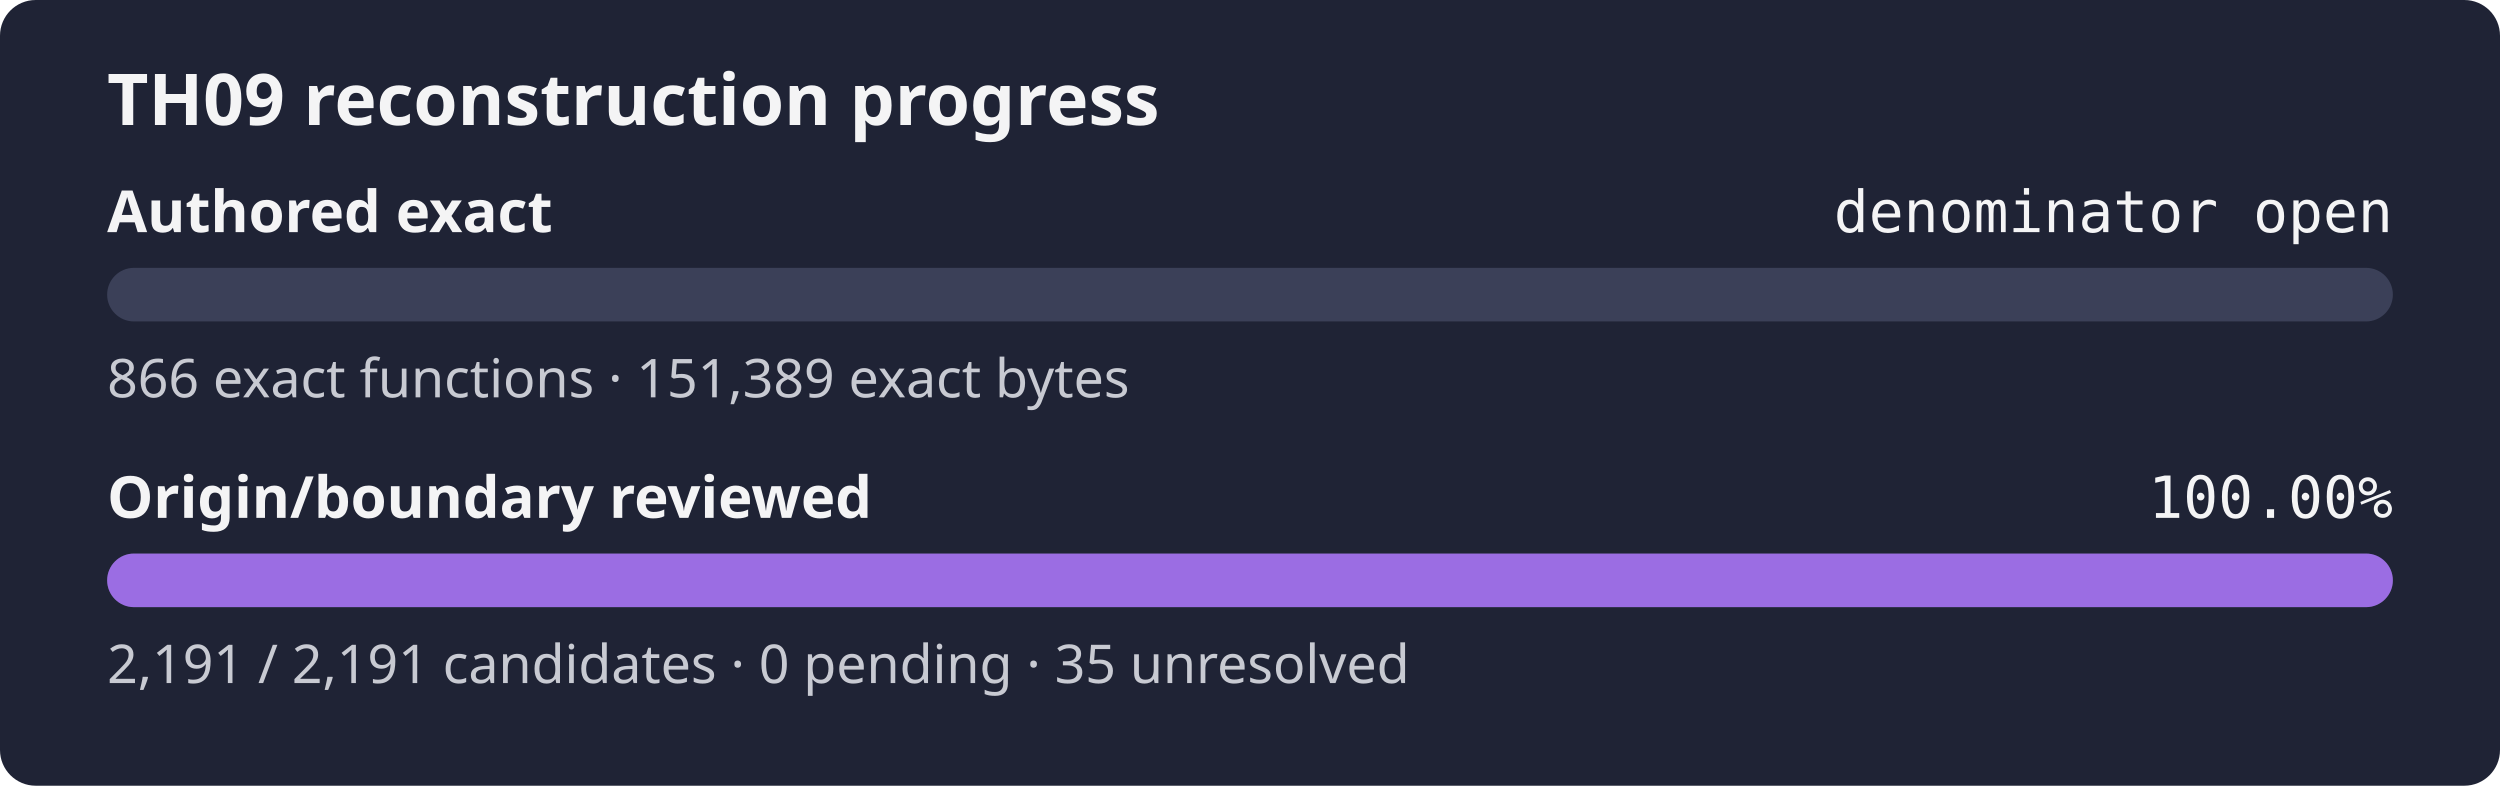
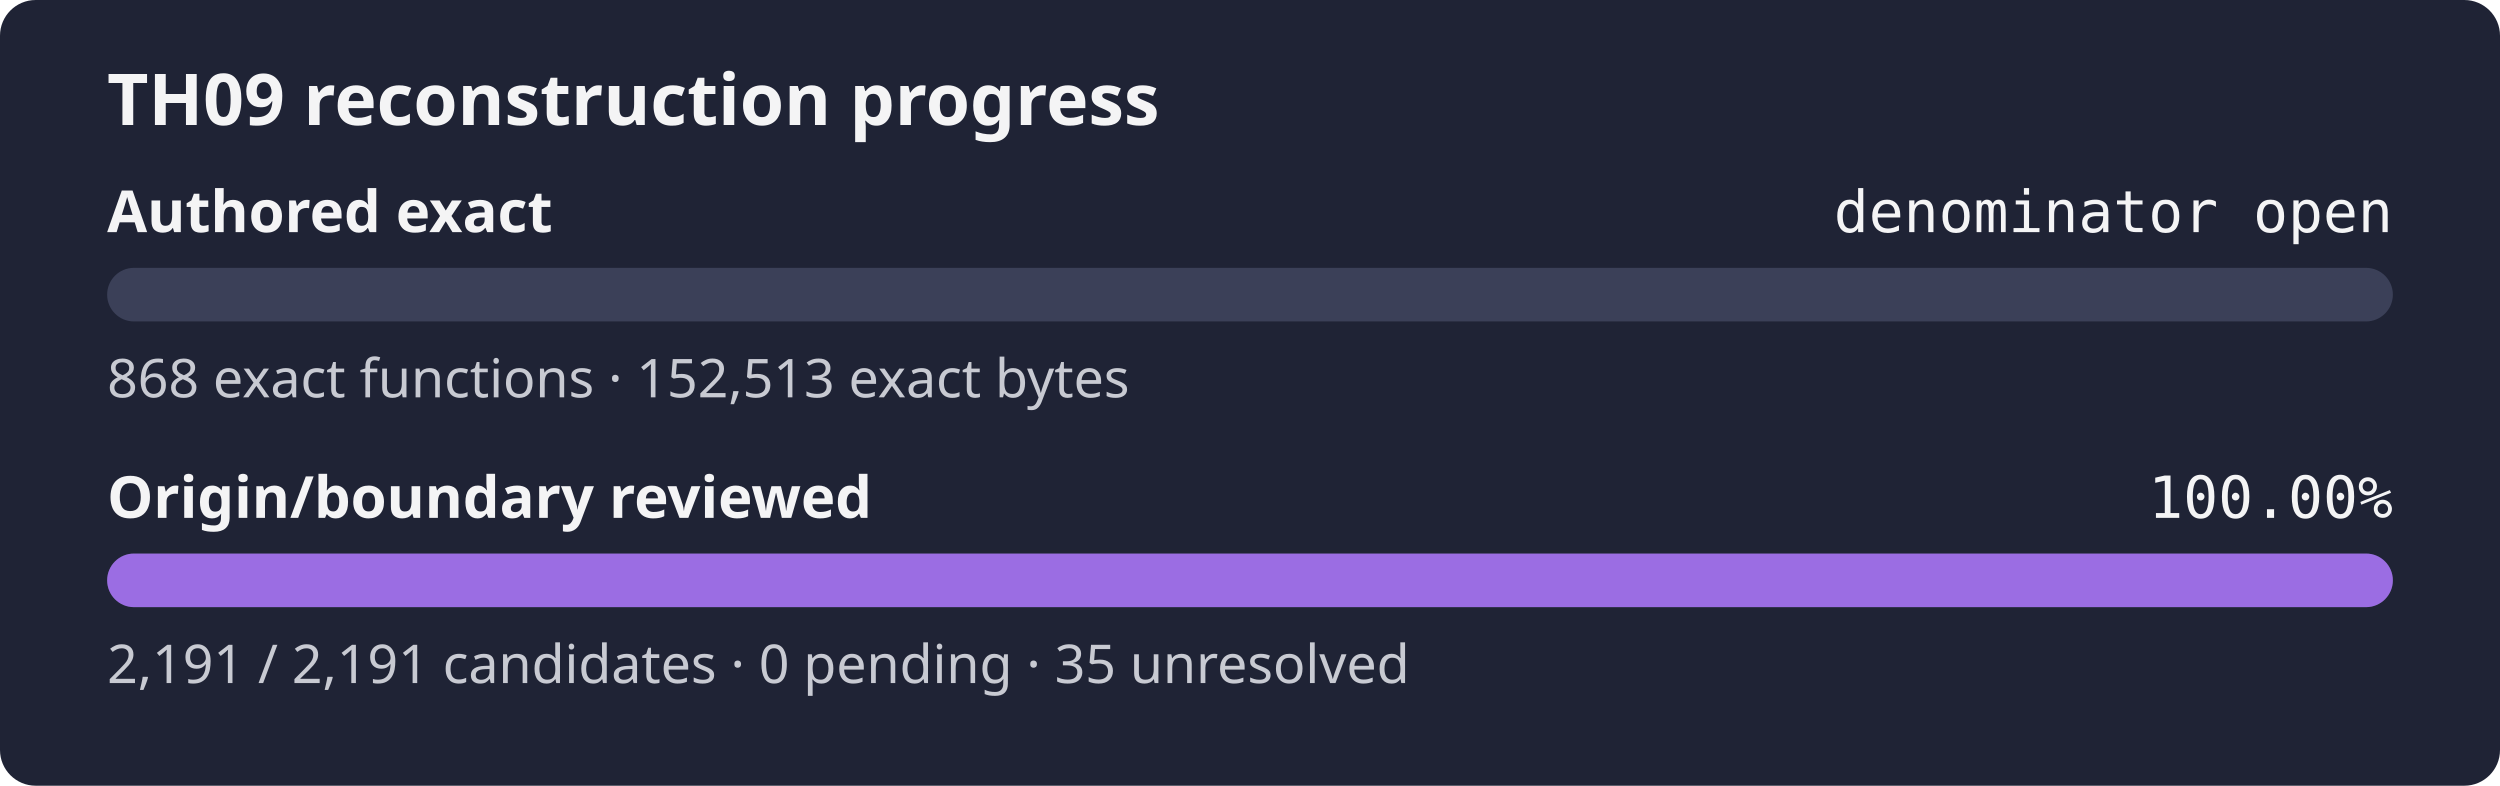
<svg xmlns="http://www.w3.org/2000/svg" width="560" height="176" role="img" aria-label="TH09 reconstruction progress: authored exact denominator open, origin review 100.00%">
  <rect width="560" height="176" rx="8" fill="#1f2335" />
  <text x="24" y="28" fill="#f4f4f5" font-family="sans-serif" font-size="16" font-weight="600">TH09 reconstruction progress</text>
  <text x="24" y="52" fill="#f4f4f5" font-family="sans-serif" font-size="13" font-weight="600">Authored exact</text>
  <text x="536" y="52" fill="#f4f4f5" text-anchor="end" font-family="monospace" font-size="13">denominator open</text>
  <rect x="24" y="60" width="512" height="12" rx="6" fill="#3b4058" />
  <rect x="24" y="60" width="0.00" height="12" rx="6" fill="#9b6de3" />
-   <text x="24" y="89" fill="#c8cad2" font-family="sans-serif" font-size="12">866 exact functions · 151,389 exact bytes</text>
+   <text x="24" y="89" fill="#c8cad2" font-family="sans-serif" font-size="12">868 exact functions · 152,513 exact bytes</text>
  <text x="24" y="116" fill="#f4f4f5" font-family="sans-serif" font-size="13" font-weight="600">Origin/boundary reviewed</text>
  <text x="536" y="116" fill="#f4f4f5" text-anchor="end" font-family="monospace" font-size="13">100.00%</text>
  <rect x="24" y="124" width="512" height="12" rx="6" fill="#3b4058" />
  <rect x="24" y="124" width="512.00" height="12" rx="6" fill="#9b6de3" />
  <text x="24" y="153" fill="#c8cad2" font-family="sans-serif" font-size="12">2,191 / 2,191 candidates · 0 pending · 35 unresolved</text>
</svg>
